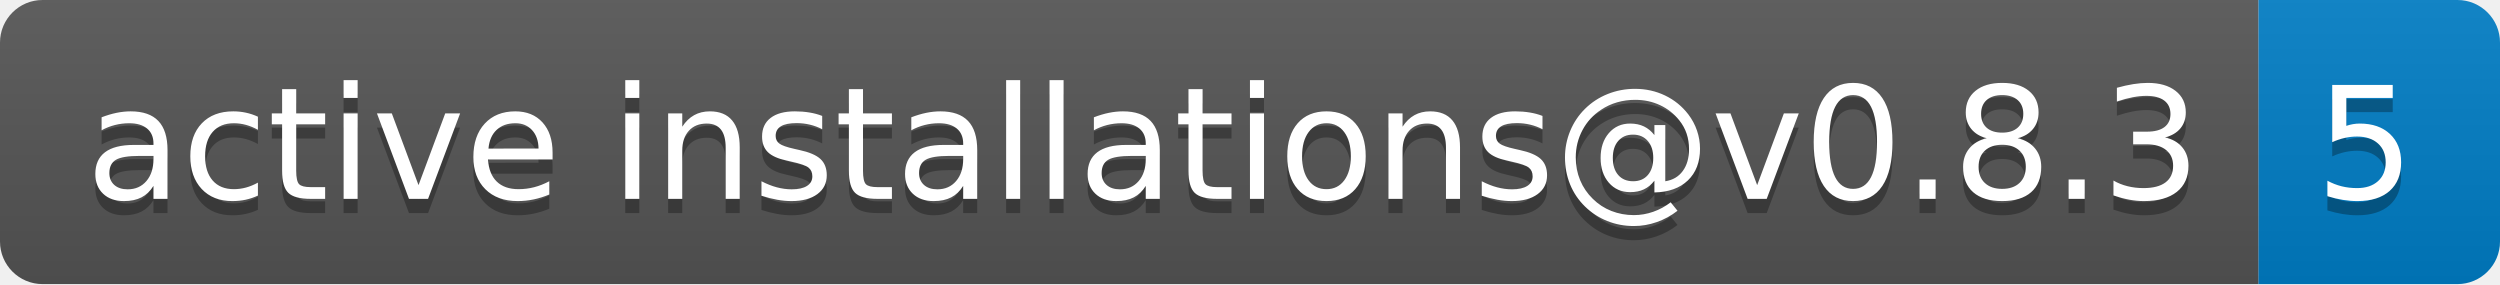
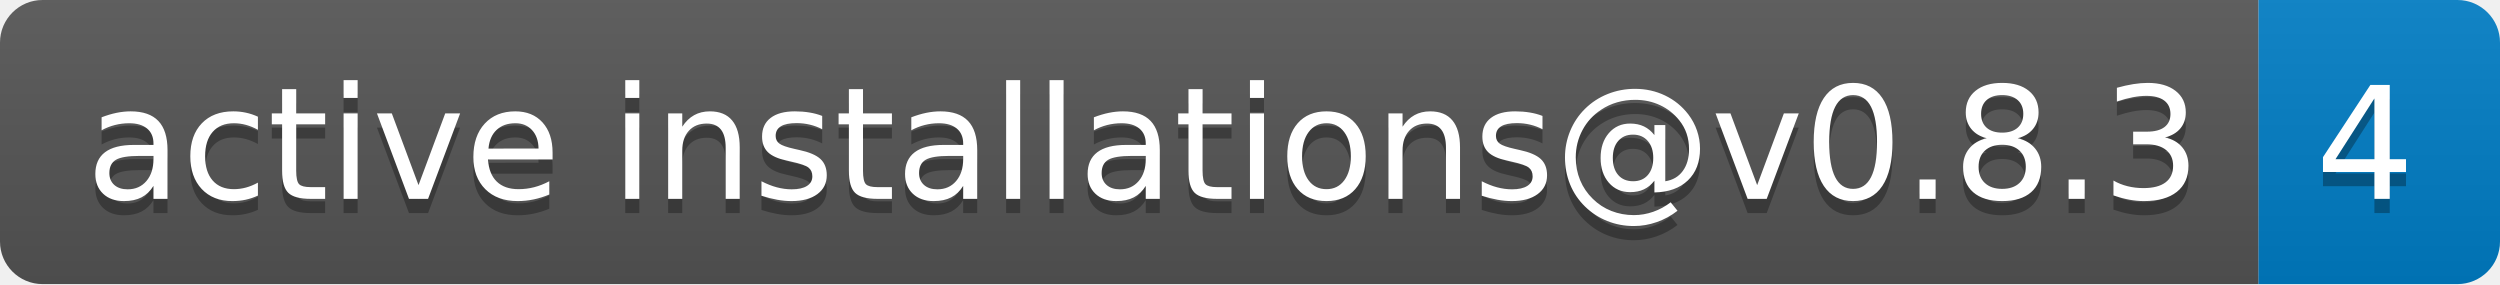
- <svg xmlns="http://www.w3.org/2000/svg" width="176" height="20" role="img" aria-label="active installations@v0.8.3: 5">
+ <svg xmlns="http://www.w3.org/2000/svg" width="176" height="20" role="img" aria-label="active installations@v0.8.3: 4">
  <linearGradient id="s" x2="0" y2="100%">
    <stop offset="0" stop-color="#bbb" stop-opacity=".1" />
    <stop offset="1" stop-opacity=".1" />
  </linearGradient>
  <clipPath id="r">
    <rect width="176" height="20" rx="3" fill="#fff" />
  </clipPath>
  <g clip-path="url(#r)">
    <rect width="159" height="20" fill="#555" />
    <rect x="159" width="17" height="20" fill="#007ec6" />
    <rect width="176" height="20" fill="url(#s)" />
  </g>
  <g fill="#fff" text-anchor="middle" font-family="Verdana,Geneva,DejaVu Sans,sans-serif" text-rendering="geometricPrecision" font-size="110">
    <text aria-hidden="true" x="805" y="150" fill="#010101" fill-opacity=".3" transform="scale(.1)" textLength="1490">active installations@v0.8.3</text>
    <text x="805" y="140" transform="scale(.1)" fill="#fff" textLength="1490">active installations@v0.8.3</text>
-     <text aria-hidden="true" x="1665" y="150" fill="#010101" fill-opacity=".3" transform="scale(.1)" textLength="70">5</text>
-     <text x="1665" y="140" transform="scale(.1)" fill="#fff" textLength="70">5</text>
+     <text aria-hidden="true" x="1665" y="150" fill="#010101" fill-opacity=".3" transform="scale(.1)" textLength="70">4</text>
+     <text x="1665" y="140" transform="scale(.1)" fill="#fff" textLength="70">4</text>
  </g>
</svg>
